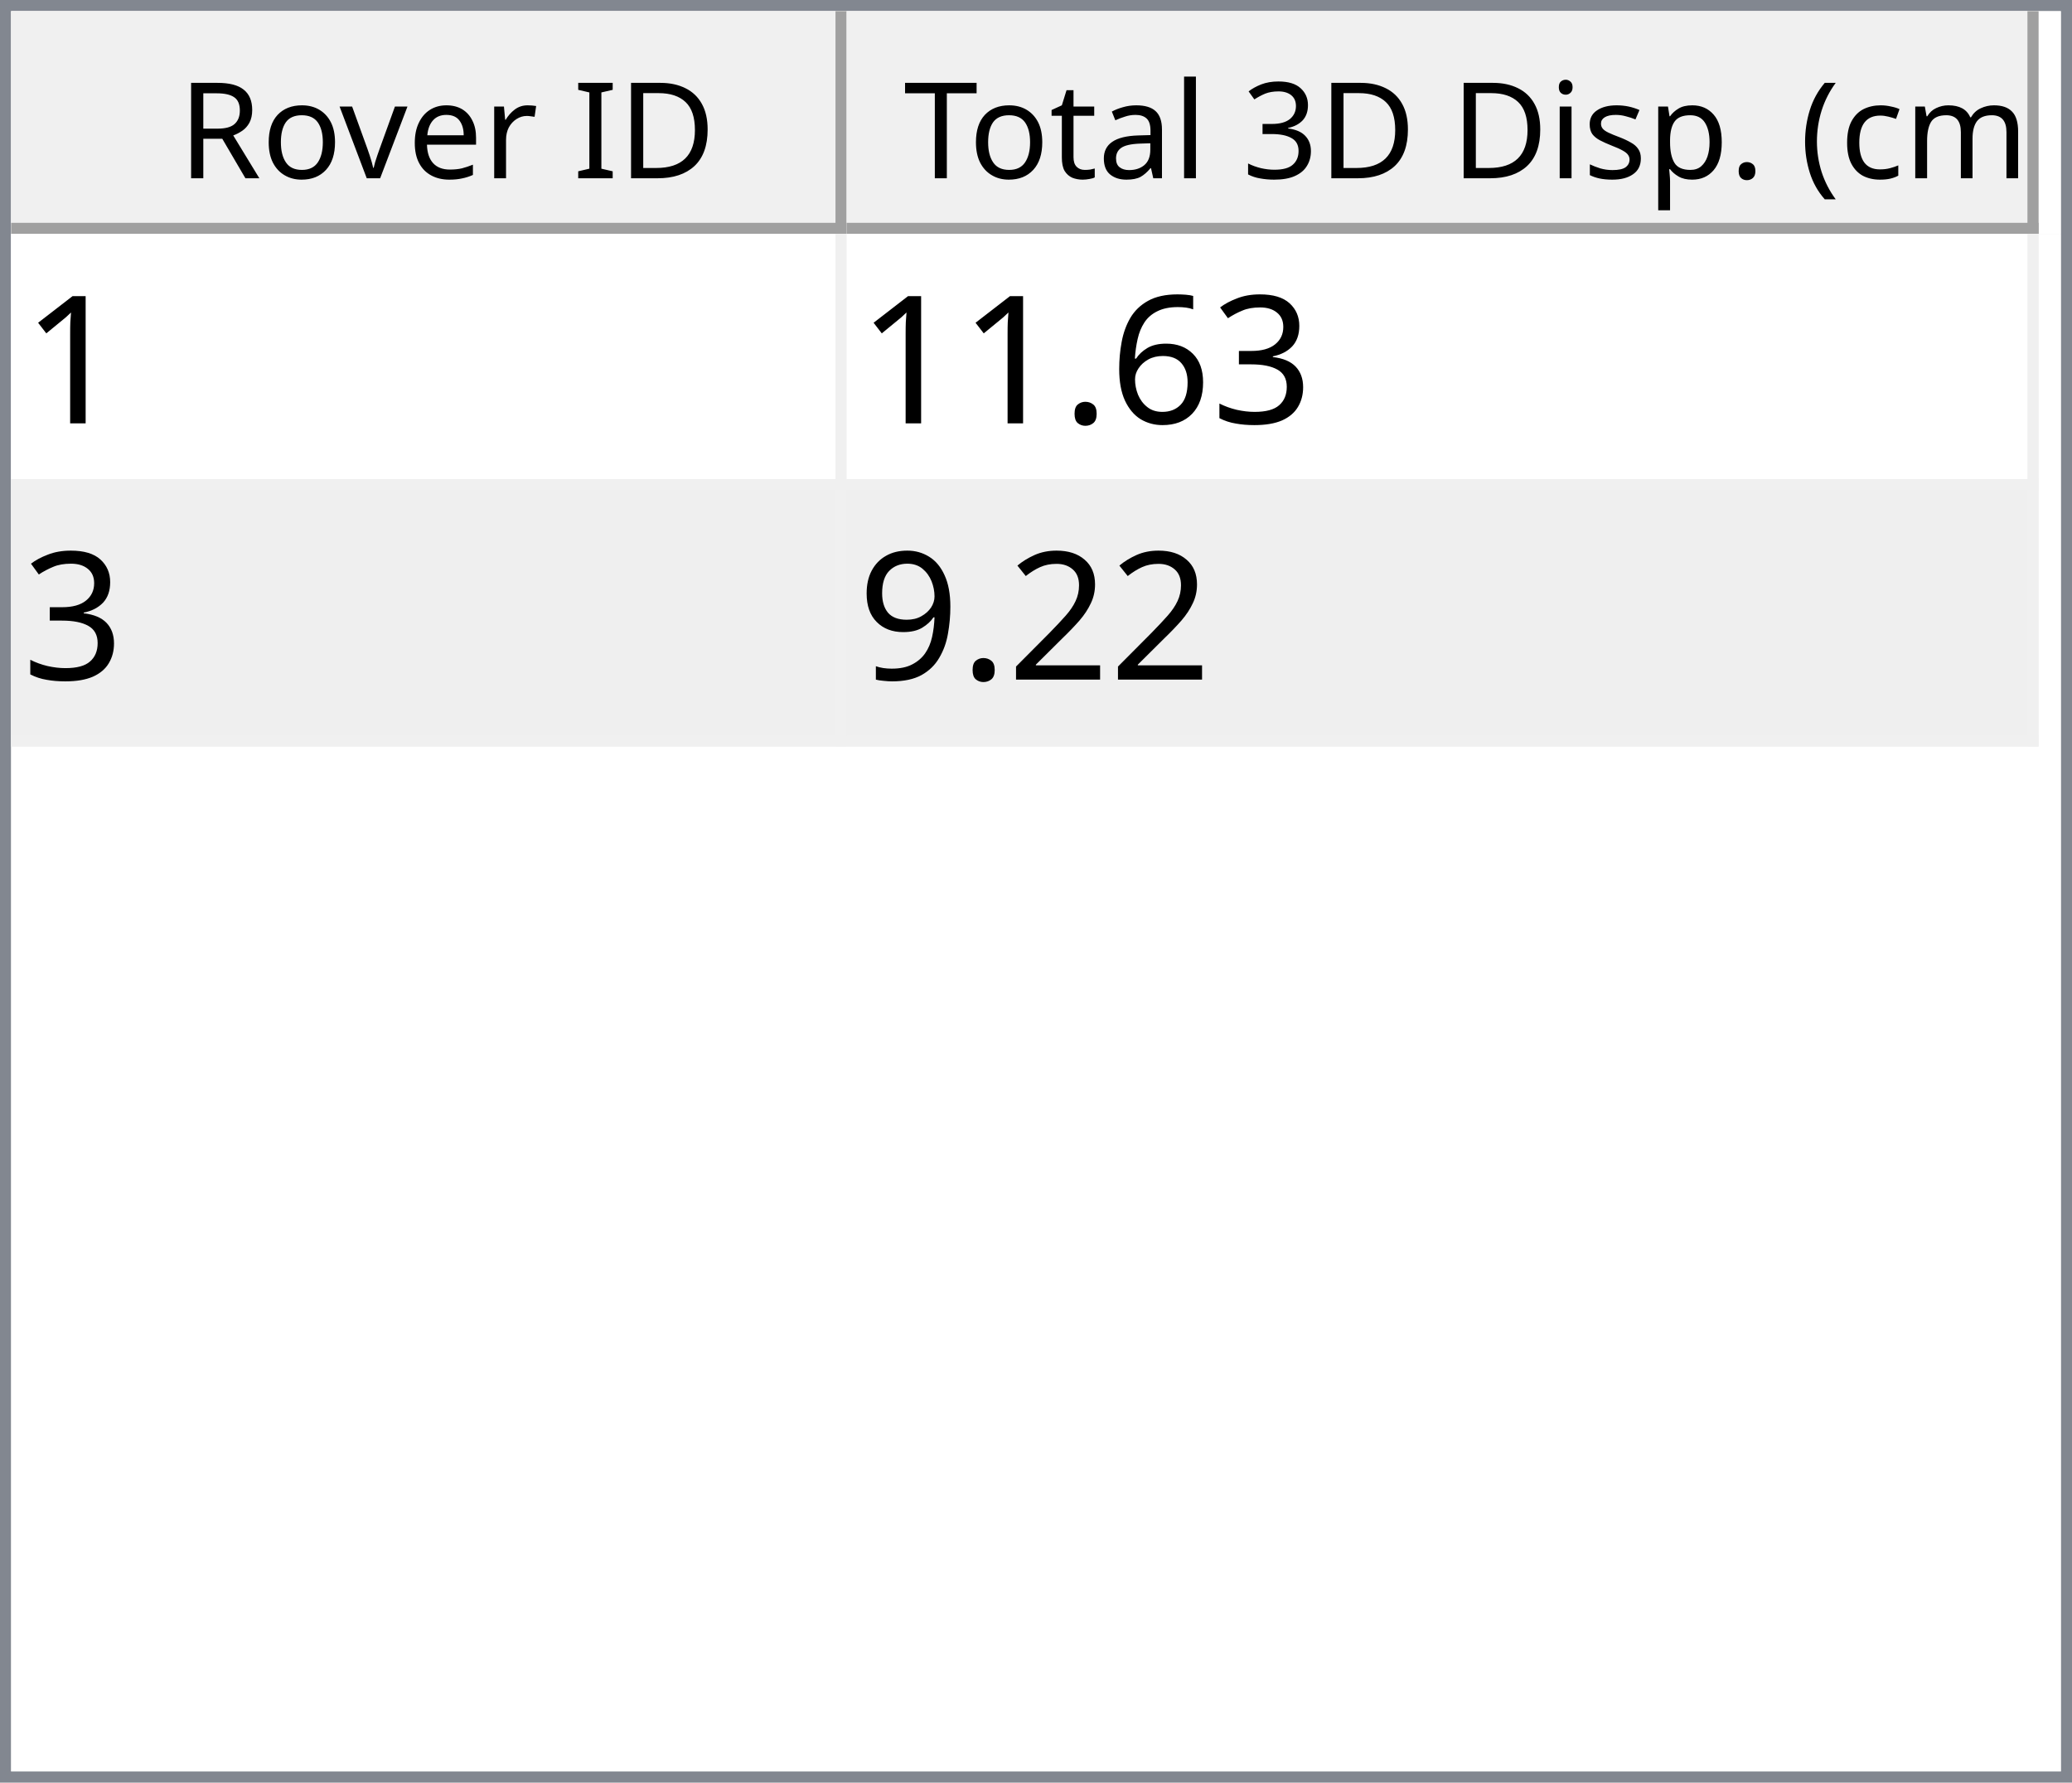
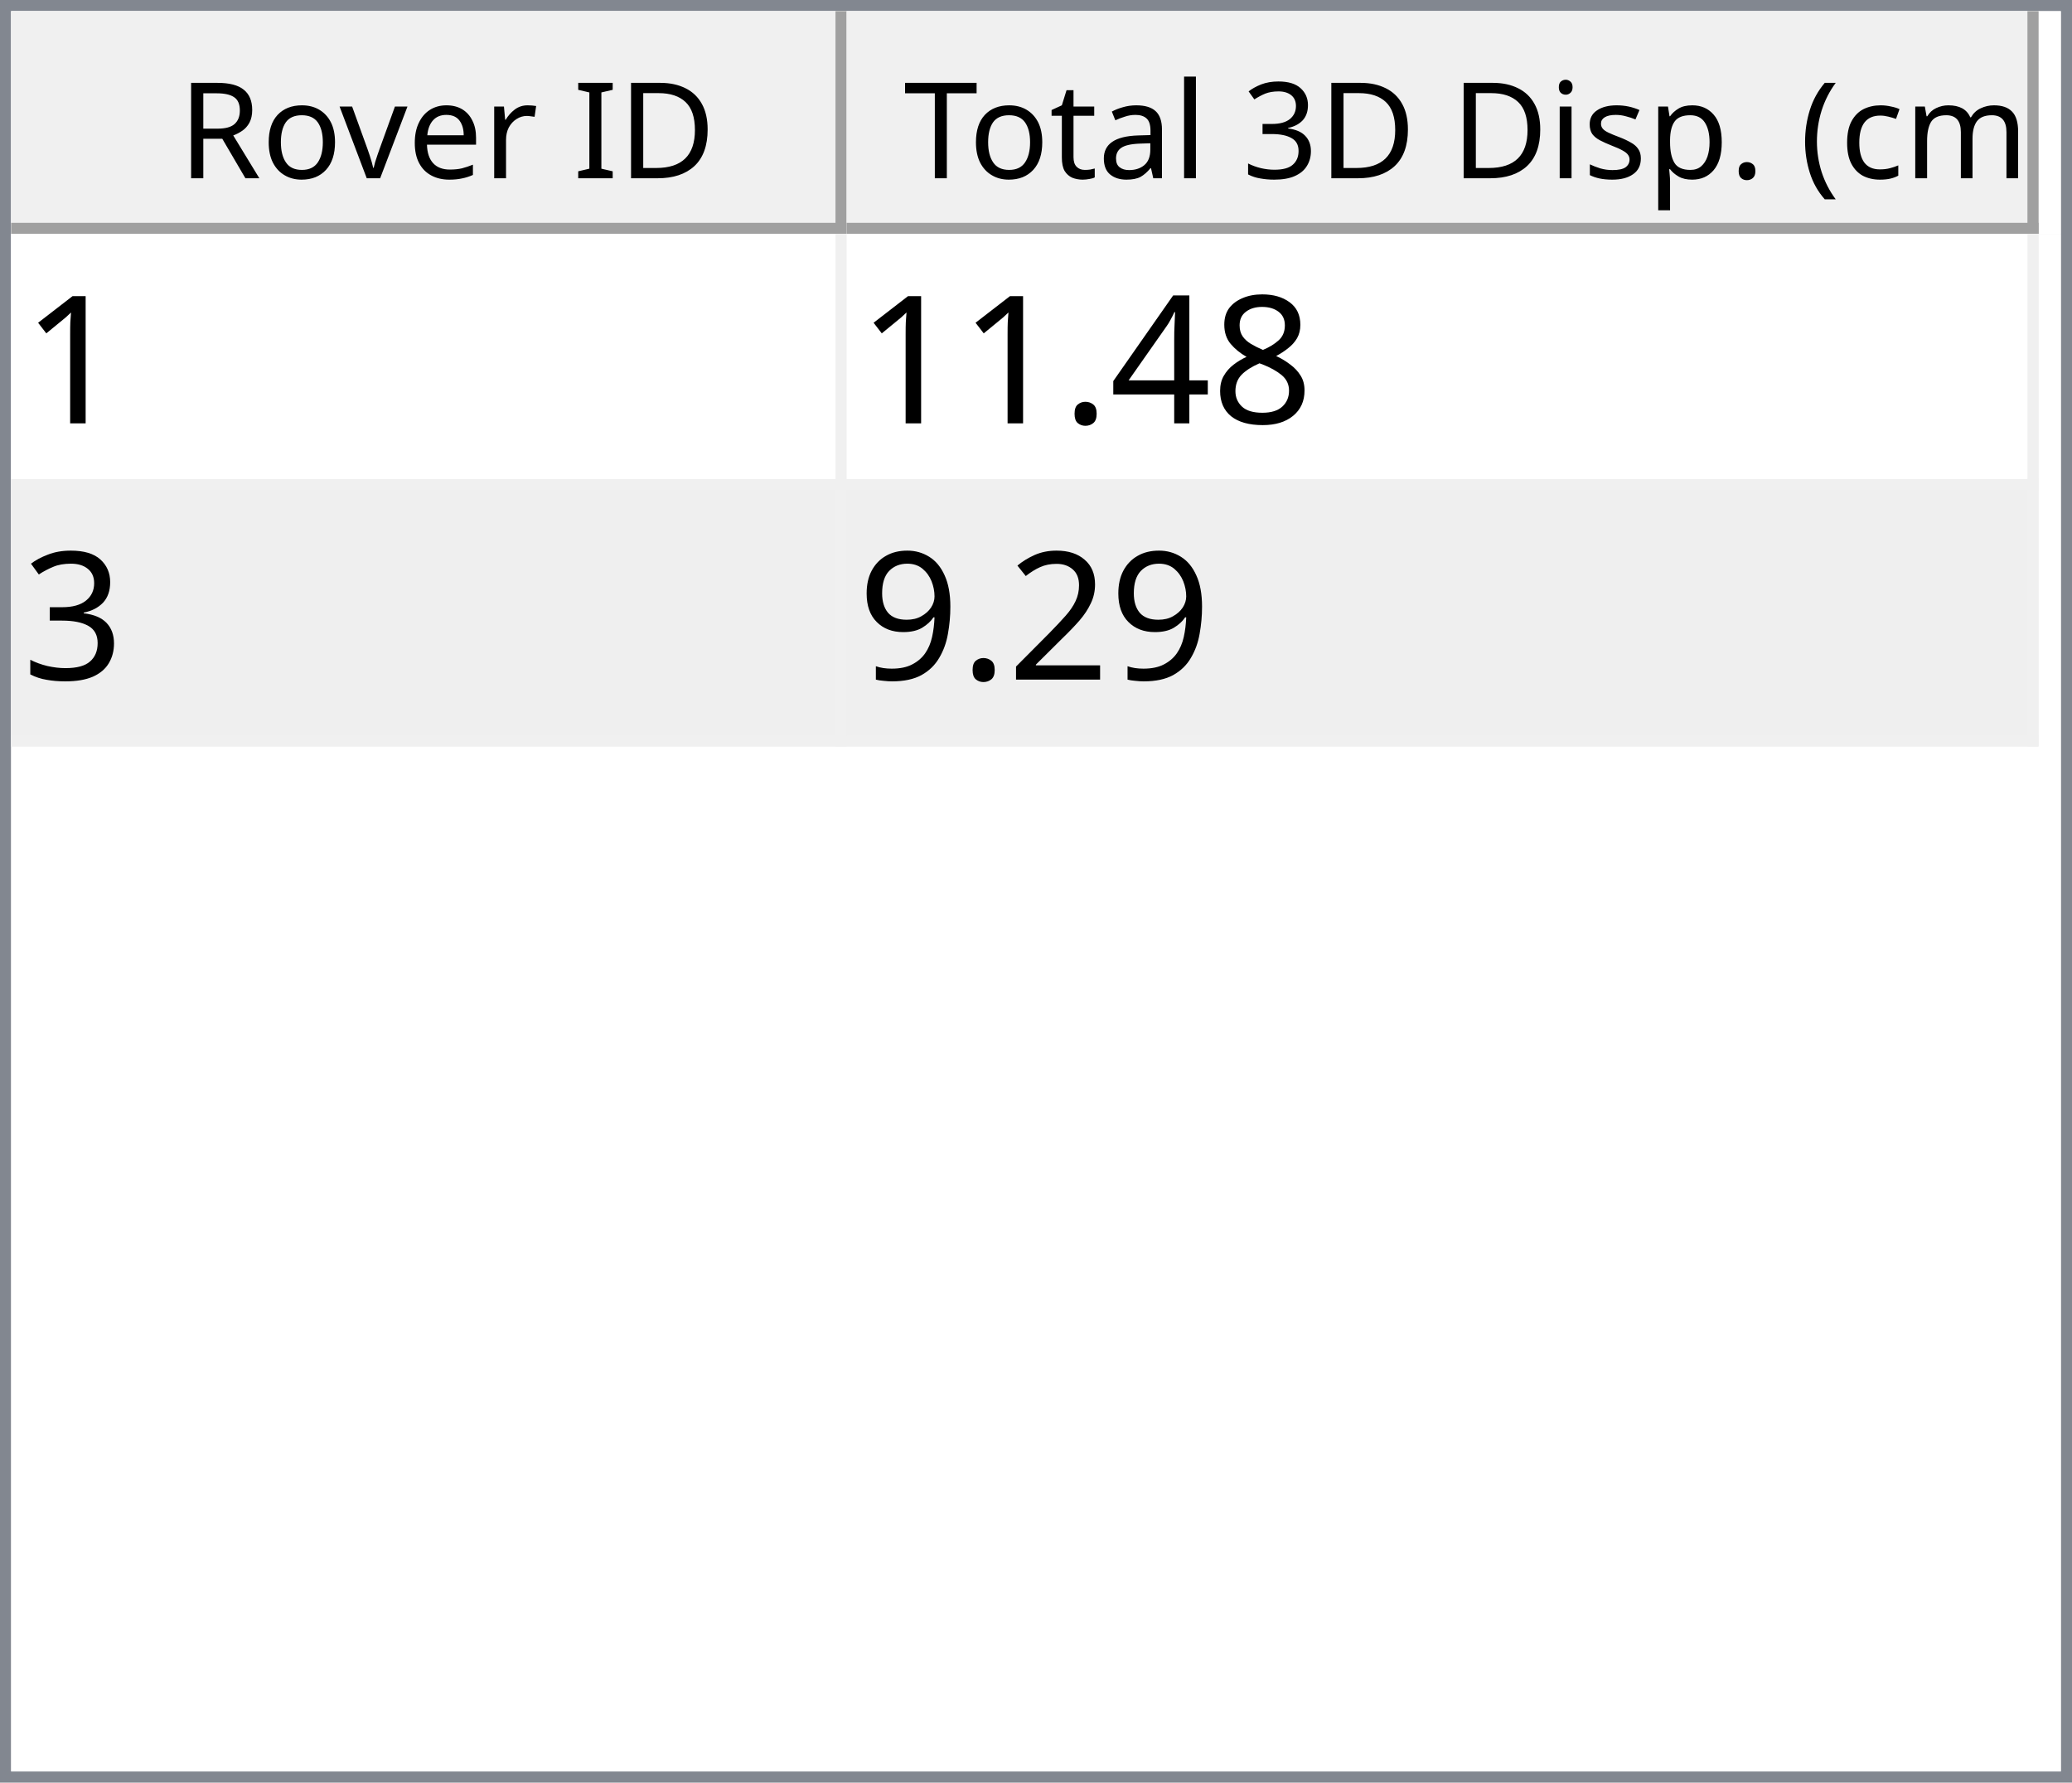
<svg xmlns="http://www.w3.org/2000/svg" style="fill-opacity:1; color-rendering:auto; color-interpolation:auto; text-rendering:auto; stroke:black; stroke-linecap:square; stroke-miterlimit:10; shape-rendering:auto; stroke-opacity:1; fill:black; stroke-dasharray:none; font-weight:normal; stroke-width:1; font-family:'Dialog'; font-style:normal; stroke-linejoin:miter; font-size:12px; stroke-dashoffset:0; image-rendering:auto;" width="186" height="160">
  <defs id="genericDefs" />
  <g>
    <defs id="defs1">
      <clipPath clipPathUnits="userSpaceOnUse" id="clipPath1">
        <path d="M0 0 L186 0 L186 160 L0 160 L0 0 Z" />
      </clipPath>
      <clipPath clipPathUnits="userSpaceOnUse" id="clipPath2">
        <path d="M0 0 L0 160 L186 160 L186 0 Z" />
      </clipPath>
      <clipPath clipPathUnits="userSpaceOnUse" id="clipPath3">
        <path d="M0 0 L0 20 L184 20 L184 0 Z" />
      </clipPath>
      <clipPath clipPathUnits="userSpaceOnUse" id="clipPath4">
        <path d="M0 0 L0 20 L75 20 L75 0 Z" />
      </clipPath>
      <clipPath clipPathUnits="userSpaceOnUse" id="clipPath5">
        <path d="M1 1 L1 19 L74 19 L74 1 Z" />
      </clipPath>
      <clipPath clipPathUnits="userSpaceOnUse" id="clipPath6">
        <path d="M0 0 L0 18 L73 18 L73 0 Z" />
      </clipPath>
      <clipPath clipPathUnits="userSpaceOnUse" id="clipPath7">
        <path d="M-0.5 -0.5 L-0.5 19.5 L74.5 19.5 L74.5 -0.5 Z" />
      </clipPath>
      <clipPath clipPathUnits="userSpaceOnUse" id="clipPath8">
        <path d="M0 0 L0 20 L107 20 L107 0 Z" />
      </clipPath>
      <clipPath clipPathUnits="userSpaceOnUse" id="clipPath9">
        <path d="M1 1 L1 19 L106 19 L106 1 Z" />
      </clipPath>
      <clipPath clipPathUnits="userSpaceOnUse" id="clipPath10">
        <path d="M0 0 L0 18 L105 18 L105 0 Z" />
      </clipPath>
      <clipPath clipPathUnits="userSpaceOnUse" id="clipPath11">
        <path d="M-0.5 -0.5 L-0.5 19.5 L106.5 19.5 L106.5 -0.5 Z" />
      </clipPath>
      <clipPath clipPathUnits="userSpaceOnUse" id="clipPath12">
        <path d="M0 0 L0 138 L184 138 L184 0 Z" />
      </clipPath>
      <clipPath clipPathUnits="userSpaceOnUse" id="clipPath13">
        <path d="M0 0 L0 46 L182 46 L182 0 Z" />
      </clipPath>
      <clipPath clipPathUnits="userSpaceOnUse" id="clipPath14">
        <path d="M-0.5 -0.5 L-0.5 45.5 L181.5 45.5 L181.5 -0.5 Z" />
      </clipPath>
      <clipPath clipPathUnits="userSpaceOnUse" id="clipPath15">
        <path d="M0 0 L0 22 L74 22 L74 0 Z" />
      </clipPath>
      <clipPath clipPathUnits="userSpaceOnUse" id="clipPath16">
        <path d="M0 0 L0 22 L106 22 L106 0 Z" />
      </clipPath>
      <font horiz-adv-x="64.551" id="font1">
        <font-face ascent="107.91" descent="25.098" units-per-em="100" style="font-style:normal; font-family:Segoe UI; font-weight:normal;" />
        <missing-glyph horiz-adv-x="64.551" d="M8.109 0 L8.109 68.266 L56.453 68.266 L56.453 0 L8.109 0 ZM15.328 7.234 L49.219 7.234 L49.219 61.031 L15.328 61.031 L15.328 7.234 Z" />
        <glyph unicode="D" horiz-adv-x="70.117" d="M9.188 0 L9.188 70.016 L28.516 70.016 Q65.531 70.016 65.531 35.891 Q65.531 19.672 55.25 9.836 Q44.969 0 27.734 0 L9.188 0 ZM17.391 62.594 L17.391 7.422 L27.828 7.422 Q41.609 7.422 49.273 14.797 Q56.938 22.172 56.938 35.688 Q56.938 62.594 28.328 62.594 L17.391 62.594 Z" />
        <glyph unicode="I" horiz-adv-x="26.611" d="M17.391 0 L9.188 0 L9.188 70.016 L17.391 70.016 L17.391 0 Z" />
        <glyph unicode=" " horiz-adv-x="27.393" d="" />
        <glyph unicode="r" horiz-adv-x="34.766" d="M34.188 41.891 Q32.078 43.5 28.125 43.5 Q23 43.5 19.555 38.672 Q16.109 33.844 16.109 25.484 L16.109 0 L8.109 0 L8.109 50 L16.109 50 L16.109 39.703 L16.312 39.703 Q18.016 44.969 21.531 47.922 Q25.047 50.875 29.391 50.875 Q32.516 50.875 34.188 50.203 L34.188 41.891 Z" />
        <glyph unicode="e" horiz-adv-x="52.295" d="M48.297 23 L12.984 23 Q13.188 14.656 17.484 10.109 Q21.781 5.562 29.297 5.562 Q37.75 5.562 44.828 11.141 L44.828 3.609 Q38.234 -1.172 27.391 -1.172 Q16.797 -1.172 10.742 5.641 Q4.688 12.453 4.688 24.812 Q4.688 36.469 11.305 43.82 Q17.922 51.172 27.734 51.172 Q37.547 51.172 42.922 44.828 Q48.297 38.484 48.297 27.203 L48.297 23 ZM40.094 29.781 Q40.047 36.719 36.75 40.578 Q33.453 44.438 27.594 44.438 Q21.922 44.438 17.969 40.383 Q14.016 36.328 13.094 29.781 L40.094 29.781 Z" />
        <glyph unicode="v" horiz-adv-x="47.9" d="M47.406 50 L27.484 0 L19.625 0 L0.688 50 L9.469 50 L22.172 13.672 Q23.578 9.672 23.922 6.688 L24.125 6.688 Q24.609 10.453 25.688 13.484 L38.969 50 L47.406 50 Z" />
        <glyph unicode="o" horiz-adv-x="58.594" d="M29 -1.172 Q17.922 -1.172 11.305 5.836 Q4.688 12.844 4.688 24.422 Q4.688 37.016 11.57 44.094 Q18.453 51.172 30.172 51.172 Q41.359 51.172 47.633 44.289 Q53.906 37.406 53.906 25.203 Q53.906 13.234 47.141 6.031 Q40.375 -1.172 29 -1.172 ZM29.594 44.438 Q21.875 44.438 17.383 39.188 Q12.891 33.938 12.891 24.703 Q12.891 15.828 17.43 10.695 Q21.969 5.562 29.594 5.562 Q37.359 5.562 41.531 10.594 Q45.703 15.625 45.703 24.906 Q45.703 34.281 41.531 39.359 Q37.359 44.438 29.594 44.438 Z" />
        <glyph unicode="R" horiz-adv-x="59.814" d="M59.375 0 L49.609 0 L37.891 19.625 Q36.281 22.359 34.766 24.289 Q33.25 26.219 31.664 27.438 Q30.078 28.656 28.25 29.219 Q26.422 29.781 24.125 29.781 L17.391 29.781 L17.391 0 L9.188 0 L9.188 70.016 L30.078 70.016 Q34.672 70.016 38.555 68.867 Q42.438 67.719 45.289 65.375 Q48.141 63.031 49.758 59.547 Q51.375 56.062 51.375 51.375 Q51.375 47.703 50.273 44.656 Q49.172 41.609 47.148 39.211 Q45.125 36.812 42.266 35.133 Q39.406 33.453 35.844 32.516 L35.844 32.328 Q37.594 31.547 38.891 30.547 Q40.188 29.547 41.359 28.18 Q42.531 26.812 43.68 25.078 Q44.828 23.344 46.234 21.047 L59.375 0 ZM17.391 62.594 L17.391 37.203 L28.516 37.203 Q31.594 37.203 34.203 38.133 Q36.812 39.062 38.719 40.797 Q40.625 42.531 41.703 45.047 Q42.781 47.562 42.781 50.688 Q42.781 56.297 39.141 59.445 Q35.5 62.594 28.609 62.594 L17.391 62.594 Z" />
        <glyph unicode=")" horiz-adv-x="30.176" d="M8.297 -15.922 L1.172 -15.922 Q16.406 2.344 16.406 26.812 Q16.406 51.469 1.078 70.016 L8.297 70.016 Q23.531 52.156 23.531 26.703 Q23.531 1.375 8.297 -15.922 Z" />
        <glyph unicode="m" horiz-adv-x="86.133" d="M79.109 0 L71.094 0 L71.094 28.719 Q71.094 37.016 68.531 40.727 Q65.969 44.438 59.906 44.438 Q54.781 44.438 51.195 39.75 Q47.609 35.062 47.609 28.516 L47.609 0 L39.594 0 L39.594 29.688 Q39.594 44.438 28.219 44.438 Q22.953 44.438 19.531 40.016 Q16.109 35.594 16.109 28.516 L16.109 0 L8.109 0 L8.109 50 L16.109 50 L16.109 42.094 L16.312 42.094 Q21.625 51.172 31.844 51.172 Q36.969 51.172 40.773 48.312 Q44.578 45.453 46 40.828 Q51.562 51.172 62.594 51.172 Q79.109 51.172 79.109 30.812 L79.109 0 Z" />
        <glyph unicode="c" horiz-adv-x="46.191" d="M42.188 2.297 Q36.422 -1.172 28.516 -1.172 Q17.828 -1.172 11.258 5.789 Q4.688 12.75 4.688 23.828 Q4.688 36.188 11.766 43.68 Q18.844 51.172 30.672 51.172 Q37.25 51.172 42.281 48.734 L42.281 40.531 Q36.719 44.438 30.375 44.438 Q22.703 44.438 17.797 38.945 Q12.891 33.453 12.891 24.516 Q12.891 15.719 17.508 10.641 Q22.125 5.562 29.891 5.562 Q36.422 5.562 42.188 9.906 L42.188 2.297 Z" />
        <glyph unicode="(" horiz-adv-x="30.176" d="M29.109 -15.922 L21.969 -15.922 Q6.844 1.375 6.844 26.703 Q6.844 52.156 21.969 70.016 L29.203 70.016 Q13.875 51.469 13.875 26.812 Q13.875 2.344 29.109 -15.922 Z" />
        <glyph unicode="." horiz-adv-x="21.68" d="M10.891 -1.078 Q8.641 -1.078 7.055 0.539 Q5.469 2.156 5.469 4.391 Q5.469 6.641 7.055 8.273 Q8.641 9.906 10.891 9.906 Q13.188 9.906 14.797 8.273 Q16.406 6.641 16.406 4.391 Q16.406 2.156 14.797 0.539 Q13.188 -1.078 10.891 -1.078 Z" />
        <glyph unicode="p" horiz-adv-x="58.789" d="M16.312 7.234 L16.109 7.234 L16.109 -23 L8.109 -23 L8.109 50 L16.109 50 L16.109 41.219 L16.312 41.219 Q22.219 51.172 33.594 51.172 Q43.266 51.172 48.688 44.461 Q54.109 37.75 54.109 26.469 Q54.109 13.922 48 6.375 Q41.891 -1.172 31.297 -1.172 Q21.578 -1.172 16.312 7.234 ZM16.109 27.391 L16.109 20.406 Q16.109 14.203 20.141 9.883 Q24.172 5.562 30.375 5.562 Q37.641 5.562 41.773 11.133 Q45.906 16.703 45.906 26.609 Q45.906 34.969 42.047 39.703 Q38.188 44.438 31.594 44.438 Q24.609 44.438 20.359 39.578 Q16.109 34.719 16.109 27.391 Z" />
        <glyph unicode="s" horiz-adv-x="42.432" d="M5.078 1.812 L5.078 10.406 Q11.625 5.562 19.484 5.562 Q30.031 5.562 30.031 12.594 Q30.031 14.594 29.125 15.992 Q28.219 17.391 26.68 18.461 Q25.141 19.531 23.07 20.383 Q21 21.234 18.609 22.172 Q15.281 23.484 12.766 24.828 Q10.25 26.172 8.57 27.859 Q6.891 29.547 6.031 31.695 Q5.172 33.844 5.172 36.719 Q5.172 40.234 6.789 42.945 Q8.406 45.656 11.086 47.484 Q13.766 49.312 17.211 50.242 Q20.656 51.172 24.312 51.172 Q30.812 51.172 35.938 48.922 L35.938 40.828 Q30.422 44.438 23.25 44.438 Q21 44.438 19.195 43.922 Q17.391 43.406 16.094 42.477 Q14.797 41.547 14.086 40.258 Q13.375 38.969 13.375 37.406 Q13.375 35.453 14.086 34.133 Q14.797 32.812 16.164 31.789 Q17.531 30.766 19.484 29.938 Q21.438 29.109 23.922 28.125 Q27.25 26.859 29.883 25.516 Q32.516 24.172 34.375 22.484 Q36.234 20.797 37.234 18.602 Q38.234 16.406 38.234 13.375 Q38.234 9.672 36.602 6.938 Q34.969 4.203 32.234 2.398 Q29.5 0.594 25.93 -0.289 Q22.359 -1.172 18.453 -1.172 Q10.75 -1.172 5.078 1.812 Z" />
        <glyph unicode="i" horiz-adv-x="24.219" d="M12.203 62.703 Q10.062 62.703 8.547 64.164 Q7.031 65.625 7.031 67.875 Q7.031 70.125 8.547 71.609 Q10.062 73.094 12.203 73.094 Q14.406 73.094 15.945 71.609 Q17.484 70.125 17.484 67.875 Q17.484 65.719 15.945 64.211 Q14.406 62.703 12.203 62.703 ZM16.109 0 L8.109 0 L8.109 50 L16.109 50 L16.109 0 Z" />
        <glyph unicode="3" horiz-adv-x="53.906" d="M46.531 19.828 Q46.531 15.094 44.75 11.211 Q42.969 7.328 39.719 4.57 Q36.469 1.812 31.93 0.297 Q27.391 -1.219 21.922 -1.219 Q11.922 -1.219 6 2.594 L6 11.188 Q13.094 5.609 22.219 5.609 Q25.875 5.609 28.828 6.539 Q31.781 7.469 33.906 9.227 Q36.031 10.984 37.18 13.477 Q38.328 15.969 38.328 19.094 Q38.328 32.812 18.797 32.812 L12.984 32.812 L12.984 39.594 L18.5 39.594 Q35.797 39.594 35.797 52.484 Q35.797 64.406 22.609 64.406 Q15.188 64.406 8.688 59.422 L8.688 67.188 Q15.375 71.188 24.609 71.188 Q29 71.188 32.57 69.969 Q36.141 68.75 38.68 66.555 Q41.219 64.359 42.609 61.281 Q44 58.203 44 54.5 Q44 40.672 30.031 36.719 L30.031 36.531 Q33.594 36.141 36.625 34.797 Q39.656 33.453 41.852 31.305 Q44.047 29.156 45.289 26.25 Q46.531 23.344 46.531 19.828 Z" />
        <glyph unicode="l" horiz-adv-x="24.219" d="M16.109 0 L8.109 0 L8.109 74.031 L16.109 74.031 L16.109 0 Z" />
        <glyph unicode="a" horiz-adv-x="50.879" d="M43.891 0 L35.891 0 L35.891 7.812 L35.688 7.812 Q30.469 -1.172 20.312 -1.172 Q12.844 -1.172 8.617 2.781 Q4.391 6.734 4.391 13.281 Q4.391 27.297 20.906 29.594 L35.891 31.688 Q35.891 44.438 25.594 44.438 Q16.547 44.438 9.281 38.281 L9.281 46.484 Q16.656 51.172 26.266 51.172 Q43.891 51.172 43.891 32.516 L43.891 0 ZM35.891 25.297 L23.828 23.641 Q18.266 22.859 15.43 20.875 Q12.594 18.891 12.594 13.875 Q12.594 10.203 15.211 7.883 Q17.828 5.562 22.172 5.562 Q28.125 5.562 32.008 9.742 Q35.891 13.922 35.891 20.312 L35.891 25.297 Z" />
        <glyph unicode="t" horiz-adv-x="33.887" d="M31.297 0.484 Q28.469 -1.078 23.828 -1.078 Q10.688 -1.078 10.688 13.578 L10.688 43.172 L2.094 43.172 L2.094 50 L10.688 50 L10.688 62.203 L18.703 64.797 L18.703 50 L31.297 50 L31.297 43.172 L18.703 43.172 L18.703 14.984 Q18.703 9.969 20.414 7.82 Q22.125 5.672 26.078 5.672 Q29.109 5.672 31.297 7.328 L31.297 0.484 Z" />
        <glyph unicode="T" horiz-adv-x="52.393" d="M50.594 62.594 L30.375 62.594 L30.375 0 L22.172 0 L22.172 62.594 L2 62.594 L2 70.016 L50.594 70.016 L50.594 62.594 Z" />
      </font>
      <font horiz-adv-x="75.0" id="font2">
        <font-face ascent="100.537" descent="21.973" units-per-em="100" style="font-style:normal; font-family:sans-serif; font-weight:normal;" />
        <missing-glyph horiz-adv-x="75.0" d="M12.5 0 L12.5 62.5 L62.5 62.5 L62.5 0 L12.5 0 ZM14.062 1.562 L60.938 1.562 L60.938 60.938 L14.062 60.938 L14.062 1.562 Z" />
        <glyph unicode="1" horiz-adv-x="55.615" d="M37.25 0 L28.469 0 L28.469 56 Q25.297 52.984 20.141 49.953 Q14.984 46.922 10.891 45.406 L10.891 53.906 Q18.266 57.375 23.781 62.305 Q29.297 67.234 31.594 71.875 L37.25 71.875 L37.25 0 Z" />
+         <glyph unicode="8" horiz-adv-x="55.615" d="M17.672 38.812 Q12.203 40.828 9.57 44.539 Q6.938 48.25 6.938 53.422 Q6.938 61.234 12.555 66.555 Q18.172 71.875 27.484 71.875 Q36.859 71.875 42.578 66.43 Q48.297 60.984 48.297 53.172 Q48.297 48.188 45.68 44.508 Q43.062 40.828 37.75 38.812 Q44.344 36.672 47.781 31.883 Q51.219 27.094 51.219 20.453 Q51.219 11.281 44.727 5.031 Q38.234 -1.219 27.641 -1.219 Q17.047 -1.219 10.547 5.055 Q4.047 11.328 4.047 20.703 Q4.047 27.688 7.594 32.398 Q11.141 37.109 17.672 38.812 ZM15.922 53.719 Q15.922 48.641 19.195 45.414 Q22.469 42.188 27.688 42.188 Q32.766 42.188 36.016 45.383 Q39.266 48.578 39.266 53.219 Q39.266 58.062 35.914 61.359 Q32.562 64.656 27.594 64.656 Q22.562 64.656 19.242 61.43 Q15.922 58.203 15.922 53.719 ZM13.094 20.656 Q13.094 16.891 14.875 13.375 Q16.656 9.859 20.172 7.93 Q23.688 6 27.734 6 Q34.031 6 38.133 10.055 Q42.234 14.109 42.234 20.359 Q42.234 26.703 38.016 30.859 Q33.797 35.016 27.438 35.016 Q21.234 35.016 17.164 30.914 Q13.094 26.812 13.094 20.656 Z" />
+         <glyph unicode="4" horiz-adv-x="55.615" d="M32.328 0 L32.328 17.141 L1.266 17.141 L1.266 25.203 L33.938 71.578 L41.109 71.578 L41.109 25.203 L50.781 25.203 L50.781 17.141 L41.109 17.141 L41.109 0 L32.328 0 ZM32.328 25.203 L32.328 57.469 L9.906 25.203 L32.328 25.203 Z" />
+         <glyph unicode="." horiz-adv-x="27.783" d="M9.078 0 L9.078 10.016 L19.094 10.016 L19.094 0 L9.078 0 Z" />
        <glyph unicode="3" horiz-adv-x="55.615" d="M4.203 18.891 L12.984 20.062 Q14.5 12.594 18.141 9.297 Q21.781 6 27 6 Q33.203 6 37.477 10.297 Q41.75 14.594 41.75 20.953 Q41.75 27 37.797 30.93 Q33.844 34.859 27.734 34.859 Q25.25 34.859 21.531 33.891 L22.516 41.609 Q23.391 41.5 23.922 41.5 Q29.547 41.5 34.039 44.43 Q38.531 47.359 38.531 53.469 Q38.531 58.297 35.258 61.477 Q31.984 64.656 26.812 64.656 Q21.688 64.656 18.266 61.43 Q14.844 58.203 13.875 51.766 L5.078 53.328 Q6.688 62.156 12.398 67.016 Q18.109 71.875 26.609 71.875 Q32.469 71.875 37.398 69.359 Q42.328 66.844 44.945 62.5 Q47.562 58.156 47.562 53.266 Q47.562 48.641 45.07 44.828 Q42.578 41.016 37.703 38.766 Q44.047 37.312 47.562 32.695 Q51.078 28.078 51.078 21.141 Q51.078 11.766 44.242 5.25 Q37.406 -1.266 26.953 -1.266 Q17.531 -1.266 11.305 4.352 Q5.078 9.969 4.203 18.891 Z" />
-         <glyph unicode="6" horiz-adv-x="55.615" d="M49.75 54.047 L41.016 53.375 Q39.844 58.547 37.703 60.891 Q34.125 64.656 28.906 64.656 Q24.703 64.656 21.531 62.312 Q17.391 59.281 14.992 53.469 Q12.594 47.656 12.5 36.922 Q15.672 41.75 20.266 44.094 Q24.859 46.438 29.891 46.438 Q38.672 46.438 44.852 39.969 Q51.031 33.5 51.031 23.25 Q51.031 16.5 48.125 10.719 Q45.219 4.938 40.141 1.859 Q35.062 -1.219 28.609 -1.219 Q17.625 -1.219 10.695 6.859 Q3.766 14.938 3.766 33.5 Q3.766 54.25 11.422 63.672 Q18.109 71.875 29.438 71.875 Q37.891 71.875 43.289 67.141 Q48.688 62.406 49.75 54.047 ZM13.875 23.188 Q13.875 18.656 15.797 14.508 Q17.719 10.359 21.188 8.18 Q24.656 6 28.469 6 Q34.031 6 38.039 10.492 Q42.047 14.984 42.047 22.703 Q42.047 30.125 38.086 34.398 Q34.125 38.672 28.125 38.672 Q22.172 38.672 18.023 34.398 Q13.875 30.125 13.875 23.188 Z" />
-         <glyph unicode="." horiz-adv-x="27.783" d="M9.078 0 L9.078 10.016 L19.094 10.016 L19.094 0 L9.078 0 Z" />
        <glyph unicode="2" horiz-adv-x="55.615" d="M50.344 8.453 L50.344 0 L3.031 0 Q2.938 3.172 4.047 6.109 Q5.859 10.938 9.836 15.625 Q13.812 20.312 21.344 26.469 Q33.016 36.031 37.117 41.625 Q41.219 47.219 41.219 52.203 Q41.219 57.422 37.477 61.008 Q33.734 64.594 27.734 64.594 Q21.391 64.594 17.578 60.789 Q13.766 56.984 13.719 50.25 L4.688 51.172 Q5.609 61.281 11.664 66.578 Q17.719 71.875 27.938 71.875 Q38.234 71.875 44.242 66.164 Q50.25 60.453 50.25 52 Q50.25 47.703 48.492 43.555 Q46.734 39.406 42.656 34.812 Q38.578 30.219 29.109 22.219 Q21.188 15.578 18.945 13.211 Q16.703 10.844 15.234 8.453 L50.344 8.453 Z" />
        <glyph unicode="9" horiz-adv-x="55.615" d="M5.469 16.547 L13.922 17.328 Q14.984 11.375 18.016 8.688 Q21.047 6 25.781 6 Q29.828 6 32.883 7.859 Q35.938 9.719 37.891 12.82 Q39.844 15.922 41.164 21.195 Q42.484 26.469 42.484 31.938 Q42.484 32.516 42.438 33.688 Q39.797 29.5 35.234 26.883 Q30.672 24.266 25.344 24.266 Q16.453 24.266 10.305 30.711 Q4.156 37.156 4.156 47.703 Q4.156 58.594 10.578 65.234 Q17 71.875 26.656 71.875 Q33.641 71.875 39.43 68.117 Q45.219 64.359 48.219 57.398 Q51.219 50.438 51.219 37.25 Q51.219 23.531 48.242 15.406 Q45.266 7.281 39.383 3.031 Q33.5 -1.219 25.594 -1.219 Q17.188 -1.219 11.867 3.445 Q6.547 8.109 5.469 16.547 ZM41.453 48.141 Q41.453 55.719 37.43 60.156 Q33.406 64.594 27.734 64.594 Q21.875 64.594 17.531 59.812 Q13.188 55.031 13.188 47.406 Q13.188 40.578 17.312 36.305 Q21.438 32.031 27.484 32.031 Q33.594 32.031 37.523 36.305 Q41.453 40.578 41.453 48.141 Z" />
      </font>
    </defs>
    <g style="fill:white; stroke:white;">
      <rect x="0" y="0" width="186" style="clip-path:url(#clipPath1); stroke:none;" height="160" />
    </g>
    <g style="fill:white; text-rendering:optimizeSpeed; color-rendering:optimizeSpeed; image-rendering:optimizeSpeed; shape-rendering:crispEdges; stroke:white; color-interpolation:sRGB;">
      <rect x="0" width="186" height="160" y="0" style="stroke:none;" />
      <path style="stroke:none;" d="M0 160 L186 160 L186 0 L0 0 Z" />
    </g>
    <g style="fill:rgb(240,240,240); font-family:'Segoe UI'; stroke:rgb(240,240,240);">
      <rect x="0" y="0" width="186" style="clip-path:url(#clipPath2); stroke:none;" height="160" />
    </g>
    <g style="fill:rgb(130,135,144); font-family:'Segoe UI'; stroke:rgb(130,135,144);">
      <path d="M0 0 L186 0 L186 160 L0 160 L0 0 ZM1 1 L185 1 L185 159 L1 159 L1 1 Z" style="fill-rule:evenodd; clip-path:url(#clipPath2); stroke:none;" />
    </g>
    <g style="fill:white; font-family:'Segoe UI'; stroke:white;" transform="translate(1,1)">
      <rect x="0" y="0" width="184" style="clip-path:url(#clipPath3); stroke:none;" height="20" />
    </g>
    <g style="fill:rgb(240,240,240); font-family:'Segoe UI'; stroke:rgb(240,240,240);" transform="translate(1,1)">
      <rect x="0" y="0" width="75" style="clip-path:url(#clipPath4); stroke:none;" height="20" />
    </g>
    <g style="font-family:'Segoe UI';" transform="translate(2,2)">
      <text x="14" xml:space="preserve" y="14" style="clip-path:url(#clipPath6); stroke:none;">Rover ID</text>
    </g>
    <g style="fill:rgb(160,160,160); font-family:'Segoe UI'; stroke:rgb(160,160,160); stroke-linejoin:bevel;" transform="translate(1.5,1.5)">
      <line x1="74" x2="74" y1="0" style="fill:none; clip-path:url(#clipPath7);" y2="19" />
    </g>
    <g style="fill:rgb(160,160,160); font-family:'Segoe UI'; stroke:rgb(160,160,160); stroke-linejoin:bevel;" transform="matrix(1,0,0,1,1,1) translate(0.5,0.5)">
      <line x1="0" x2="74" y1="19" style="fill:none; clip-path:url(#clipPath7);" y2="19" />
    </g>
    <g style="fill:rgb(240,240,240); font-family:'Segoe UI'; stroke:rgb(240,240,240);" transform="translate(76,1)">
      <rect x="0" y="0" width="107" style="clip-path:url(#clipPath8); stroke:none;" height="20" />
    </g>
    <g style="font-family:'Segoe UI';" transform="translate(77,2)">
      <text x="1" xml:space="preserve" y="14" style="clip-path:url(#clipPath10); stroke:none;"> Total 3D Disp. (cm)</text>
    </g>
    <g style="fill:rgb(160,160,160); font-family:'Segoe UI'; stroke:rgb(160,160,160); stroke-linejoin:bevel;" transform="translate(76.5,1.5)">
      <line x1="106" x2="106" y1="0" style="fill:none; clip-path:url(#clipPath11);" y2="19" />
    </g>
    <g style="fill:rgb(160,160,160); font-family:'Segoe UI'; stroke:rgb(160,160,160); stroke-linejoin:bevel;" transform="matrix(1,0,0,1,76,1) translate(0.5,0.5)">
      <line x1="0" x2="106" y1="19" style="fill:none; clip-path:url(#clipPath11);" y2="19" />
    </g>
    <g style="fill:white; font-family:'Segoe UI'; stroke:white;" transform="translate(1,21)">
      <rect x="0" y="0" width="184" style="clip-path:url(#clipPath12); stroke:none;" height="138" />
    </g>
    <g style="fill:rgb(240,240,240); font-size:16px; font-family:sans-serif; stroke:rgb(240,240,240);" transform="translate(1,21)">
      <rect x="0" y="0" width="182" style="clip-path:url(#clipPath13); stroke:none;" height="46" />
      <line transform="translate(0.5,0.5)" x1="0" x2="181" y1="22" style="clip-path:url(#clipPath14); fill:none; stroke-linejoin:bevel;" y2="22" />
    </g>
    <g transform="matrix(1,0,0,1,1,21) translate(0.5,0.5)" style="fill:rgb(240,240,240); font-size:16px; font-family:sans-serif; stroke:rgb(240,240,240); stroke-linejoin:bevel;">
      <line x1="0" x2="181" y1="45" style="fill:none; clip-path:url(#clipPath14);" y2="45" />
    </g>
    <g transform="matrix(1,0,0,1,1,21) translate(0.5,0.5)" style="fill:rgb(240,240,240); font-size:16px; font-family:sans-serif; stroke:rgb(240,240,240); stroke-linejoin:bevel;">
      <line x1="74" x2="74" y1="0" style="fill:none; clip-path:url(#clipPath14);" y2="45" />
    </g>
    <g transform="matrix(1,0,0,1,1,21) translate(0.5,0.5)" style="fill:rgb(240,240,240); font-size:16px; font-family:sans-serif; stroke:rgb(240,240,240); stroke-linejoin:bevel;">
      <line x1="181" x2="181" y1="0" style="fill:none; clip-path:url(#clipPath14);" y2="45" />
    </g>
    <g style="fill:white; font-size:16px; font-family:sans-serif; stroke:white;" transform="matrix(1,0,0,1,1,21)">
      <rect x="0" y="0" width="74" style="clip-path:url(#clipPath15); stroke:none;" height="22" />
      <text x="1" y="17" style="fill:black; clip-path:url(#clipPath15); stroke:none;" xml:space="preserve">1</text>
    </g>
    <g style="fill:white; font-size:16px; font-family:sans-serif; stroke:white;" transform="matrix(1,0,0,1,1,21) translate(75,0)">
      <rect x="0" y="0" width="106" style="clip-path:url(#clipPath16); stroke:none;" height="22" />
-       <text x="1" y="17" style="fill:black; clip-path:url(#clipPath16); stroke:none;" xml:space="preserve">11.63</text>
+       <text x="1" y="17" style="fill:black; clip-path:url(#clipPath16); stroke:none;" xml:space="preserve">11.48</text>
    </g>
    <g style="fill:rgb(239,239,239); font-size:16px; font-family:sans-serif; stroke:rgb(239,239,239);" transform="matrix(1,0,0,1,1,21) translate(0,23)">
      <rect x="0" y="0" width="74" style="clip-path:url(#clipPath15); stroke:none;" height="22" />
      <text x="1" y="17" style="fill:black; clip-path:url(#clipPath15); stroke:none;" xml:space="preserve">3</text>
    </g>
    <g style="fill:rgb(239,239,239); font-size:16px; font-family:sans-serif; stroke:rgb(239,239,239);" transform="matrix(1,0,0,1,1,21) translate(75,23)">
      <rect x="0" y="0" width="106" style="clip-path:url(#clipPath16); stroke:none;" height="22" />
-       <text x="1" y="17" style="fill:black; clip-path:url(#clipPath16); stroke:none;" xml:space="preserve">9.22</text>
+       <text x="1" y="17" style="fill:black; clip-path:url(#clipPath16); stroke:none;" xml:space="preserve">9.29</text>
    </g>
  </g>
</svg>
